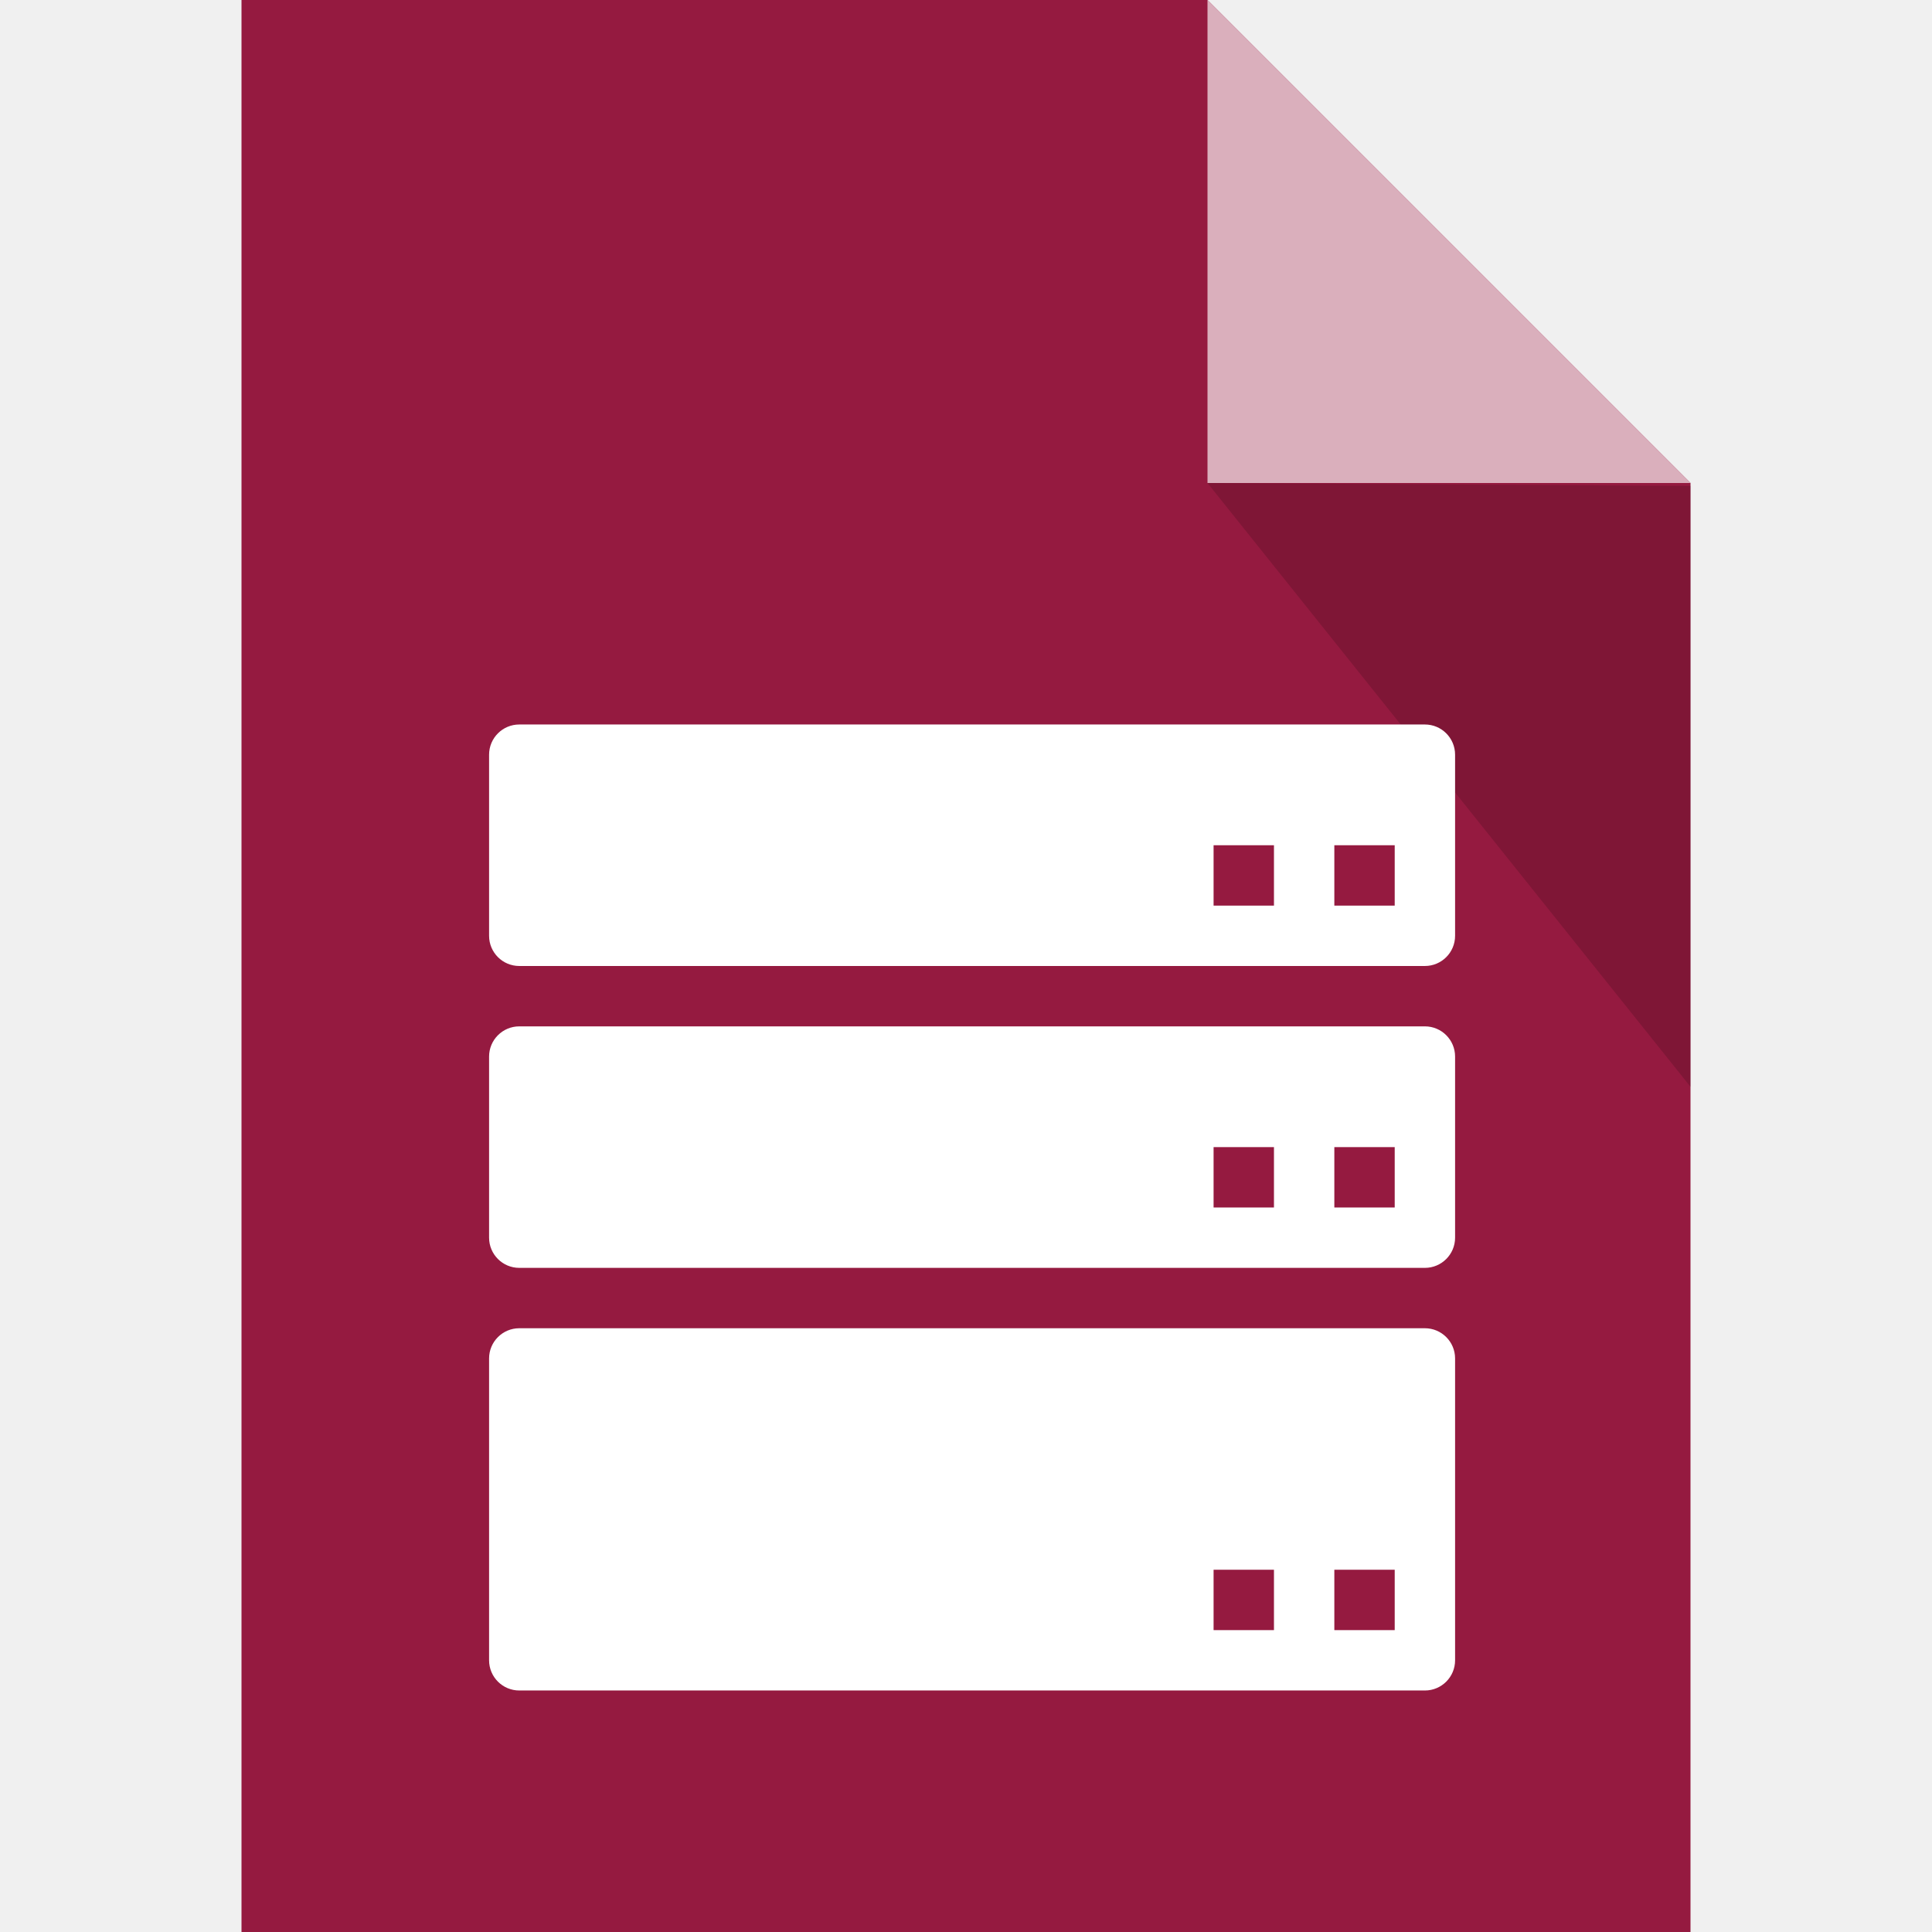
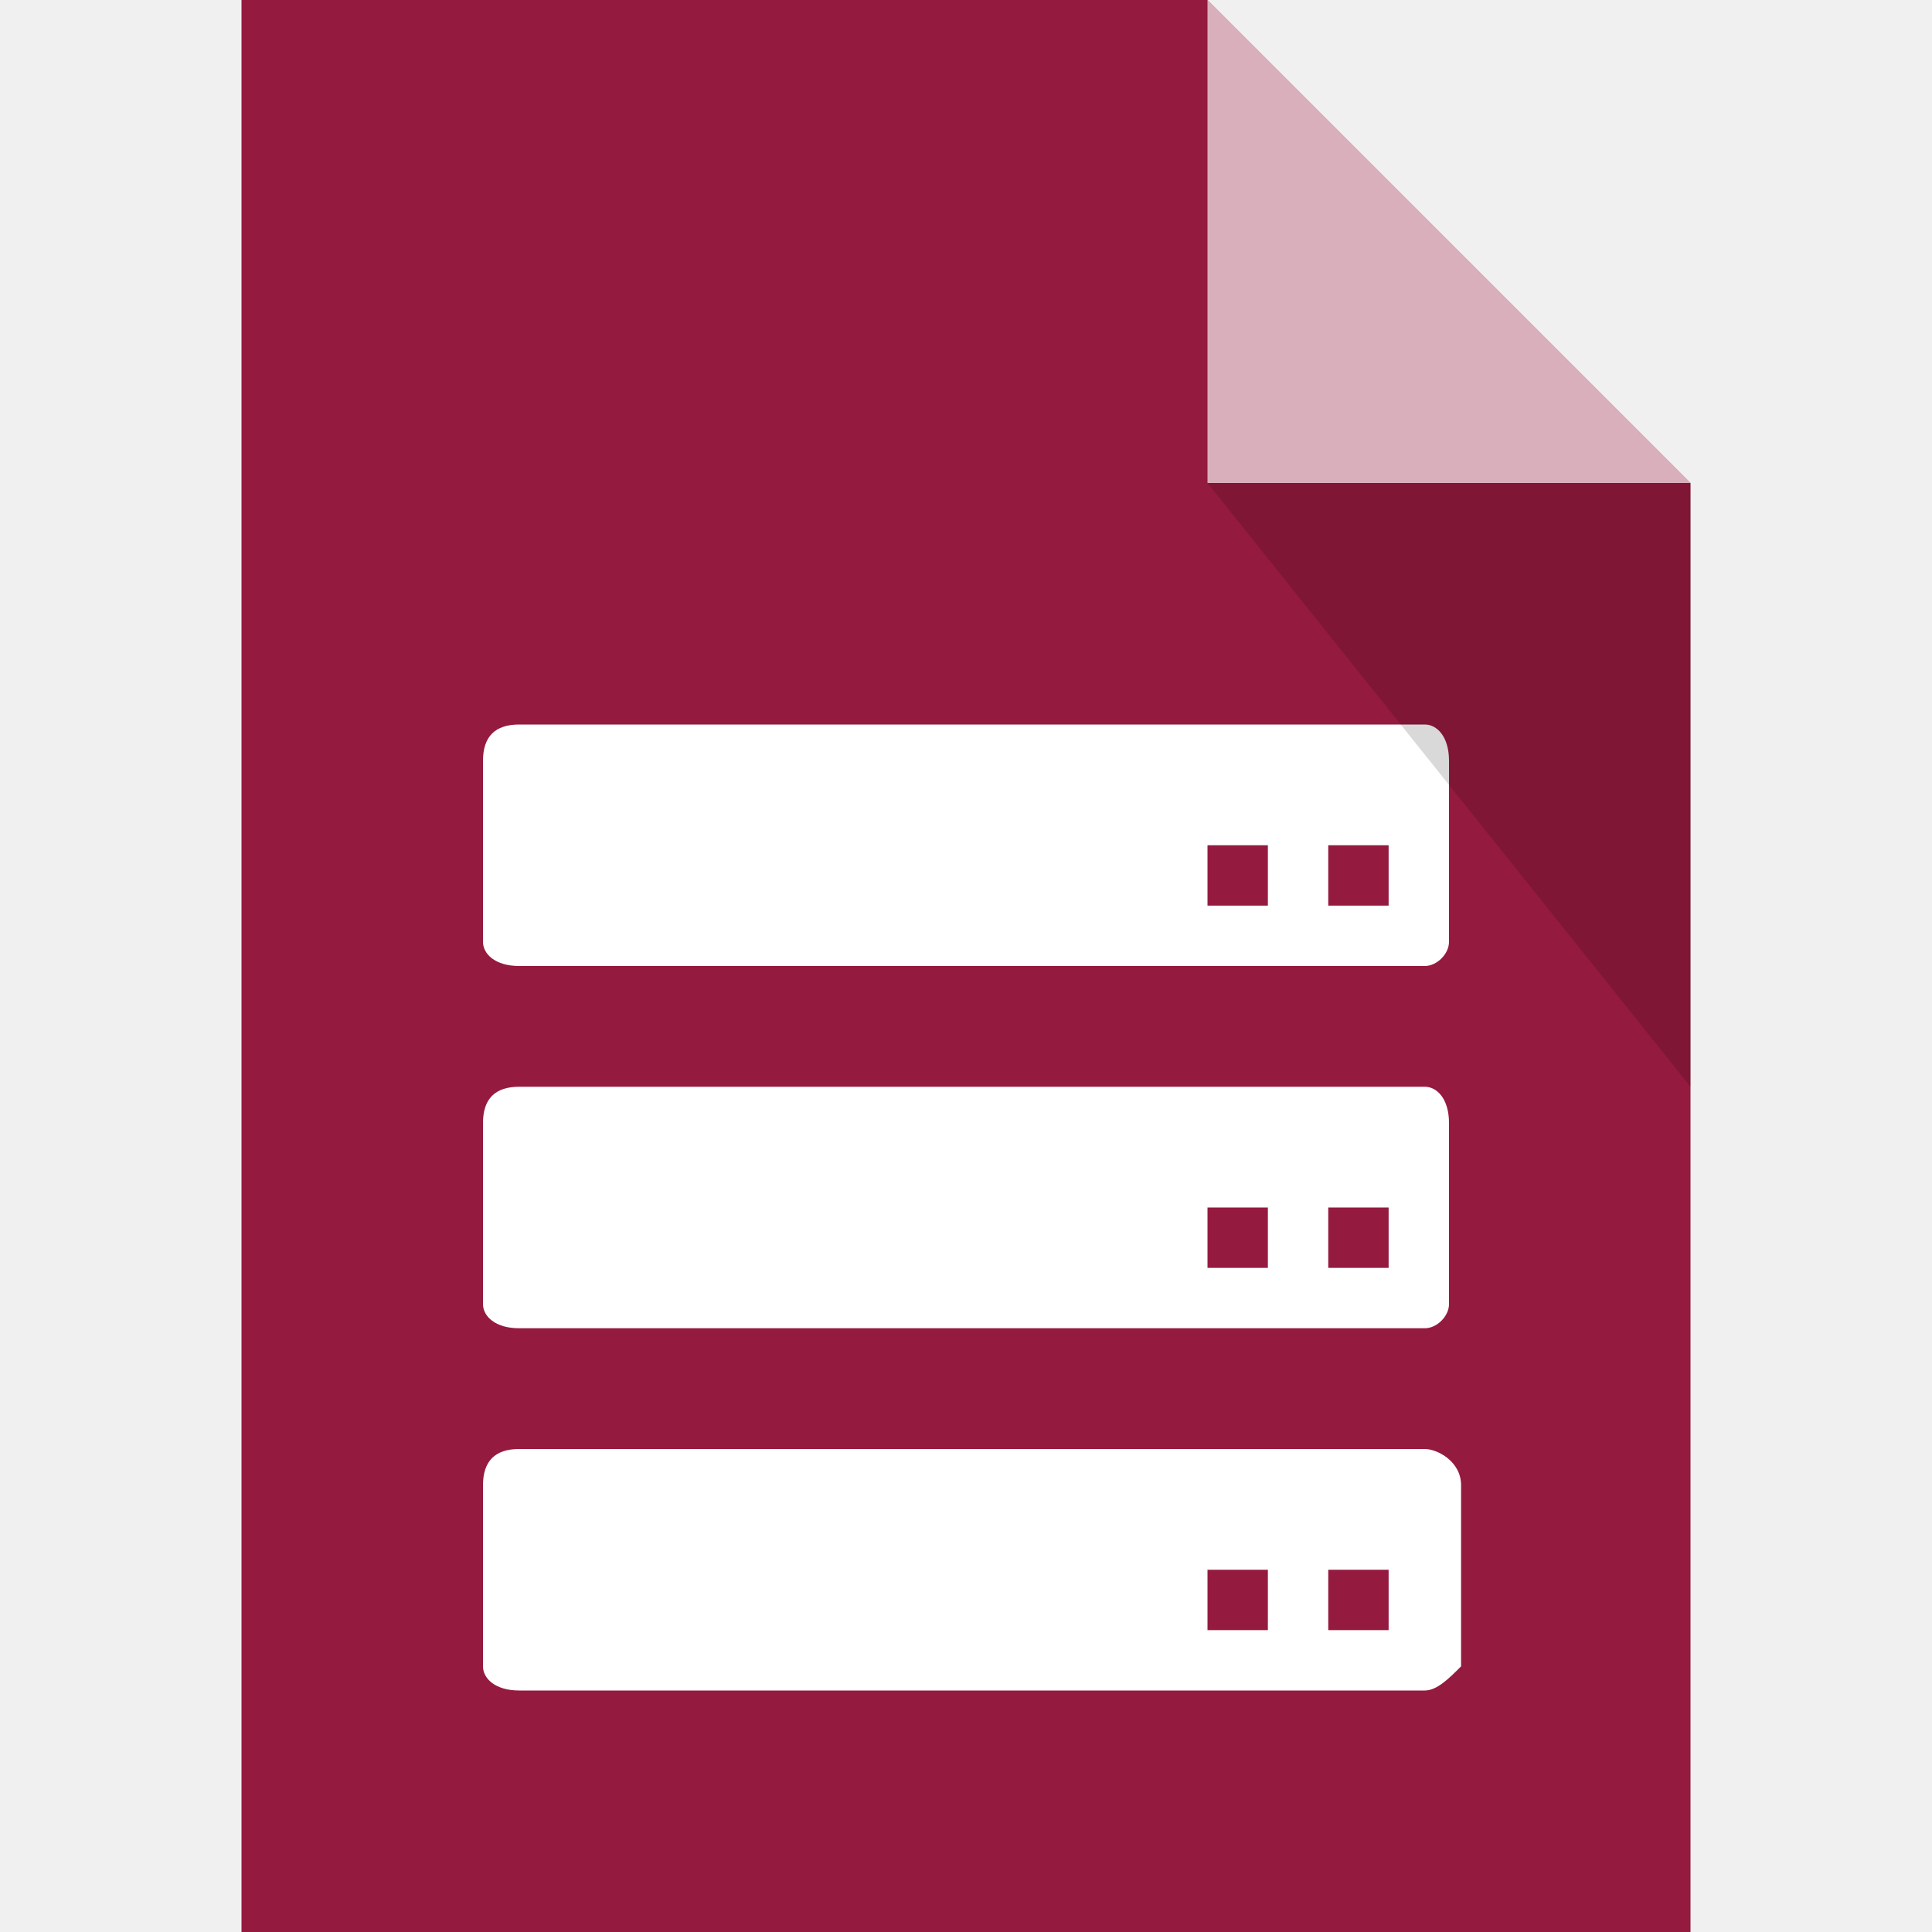
- <svg xmlns="http://www.w3.org/2000/svg" viewBox="0 0 16 16" id="svg2" version="1.1">
-   <defs id="defs20">
-     <clipPath id="clipPath3391" clipPathUnits="userSpaceOnUse">
-       <path id="path3393" d="M 0,600 800,600 800,0 0,0 0,600 Z" />
-     </clipPath>
-     <clipPath id="clipPath3407" clipPathUnits="userSpaceOnUse">
-       <path id="path3409" d="m 316,477.408 60.363,0 0,-60.408 -60.363,0 0,60.408 z" />
-     </clipPath>
-     <clipPath id="clipPath3427" clipPathUnits="userSpaceOnUse">
-       <path id="path3429" d="m 622,477.971 60.121,0 0,-59.971 -60.121,0 0,59.971 z" />
-     </clipPath>
-     <clipPath clipPathUnits="userSpaceOnUse" id="clipPath3391-7">
-       <path d="M 0,600 800,600 800,0 0,0 0,600 Z" id="path3393-8" />
-     </clipPath>
-     <clipPath clipPathUnits="userSpaceOnUse" id="clipPath3407-0">
-       <path d="m 316,477.408 60.363,0 0,-60.408 -60.363,0 0,60.408 z" id="path3409-3" />
-     </clipPath>
-     <clipPath clipPathUnits="userSpaceOnUse" id="clipPath3427-9">
-       <path d="m 622,477.971 60.121,0 0,-59.971 -60.121,0 0,59.971 z" id="path3429-3" />
-     </clipPath>
-     <clipPath clipPathUnits="userSpaceOnUse" id="clipPath3391-5">
-       <path d="M 0,600 800,600 800,0 0,0 0,600 Z" id="path3393-6" />
-     </clipPath>
-     <clipPath clipPathUnits="userSpaceOnUse" id="clipPath3407-6">
-       <path d="m 316,477.408 60.363,0 0,-60.408 -60.363,0 0,60.408 z" id="path3409-6" />
-     </clipPath>
-     <clipPath clipPathUnits="userSpaceOnUse" id="clipPath3427-0">
-       <path d="m 622,477.971 60.121,0 0,-59.971 -60.121,0 0,59.971 z" id="path3429-8" />
-     </clipPath>
-     <clipPath id="clipPath3391-8" clipPathUnits="userSpaceOnUse">
-       <path id="path3393-83" d="M 0,600 800,600 800,0 0,0 0,600 Z" />
-     </clipPath>
-     <clipPath id="clipPath3407-2" clipPathUnits="userSpaceOnUse">
-       <path id="path3409-2" d="m 316,477.408 60.363,0 0,-60.408 -60.363,0 0,60.408 z" />
-     </clipPath>
-     <clipPath id="clipPath3427-2" clipPathUnits="userSpaceOnUse">
-       <path id="path3429-34" d="m 622,477.971 60.121,0 0,-59.971 -60.121,0 0,59.971 z" />
-     </clipPath>
-     <clipPath clipPathUnits="userSpaceOnUse" id="clipPath3391-25">
-       <path d="M 0,600 800,600 800,0 0,0 0,600 Z" id="path3393-0" />
-     </clipPath>
-     <clipPath clipPathUnits="userSpaceOnUse" id="clipPath3407-27">
-       <path d="m 316,477.408 60.363,0 0,-60.408 -60.363,0 0,60.408 z" id="path3409-1" />
-     </clipPath>
-     <clipPath clipPathUnits="userSpaceOnUse" id="clipPath3427-93">
-       <path d="m 622,477.971 60.121,0 0,-59.971 -60.121,0 0,59.971 z" id="path3429-7" />
-     </clipPath>
-     <clipPath id="clipPath3391-2" clipPathUnits="userSpaceOnUse">
-       <path id="path3393-9" d="M 0,600 800,600 800,0 0,0 0,600 Z" />
-     </clipPath>
-     <clipPath id="clipPath3407-9" clipPathUnits="userSpaceOnUse">
-       <path id="path3409-0" d="m 316,477.408 60.363,0 0,-60.408 -60.363,0 0,60.408 z" />
-     </clipPath>
-     <clipPath id="clipPath3427-8" clipPathUnits="userSpaceOnUse">
-       <path id="path3429-5" d="m 622,477.971 60.121,0 0,-59.971 -60.121,0 0,59.971 z" />
-     </clipPath>
-   </defs>
-   <g id="g6705" style="fill:#951a40;fill-opacity:1">
-     <g transform="matrix(0,1,-1,0,0.9591312,48.25)" id="g4198-4" style="stroke:#000000;stroke-width:2;stroke-miterlimit:2.5;stroke-dasharray:none;stroke-opacity:1;fill:#951a40;fill-opacity:1" />
-     <g transform="matrix(0,1,-1,0,0.959131,48.25)" id="g4198-3-7" style="stroke:#000000;stroke-width:2;stroke-miterlimit:4;stroke-dasharray:none;stroke-opacity:0.685;fill:#951a40;fill-opacity:1" />
-     <g transform="matrix(0,1,-1,0,0.9591312,48.25)" id="g4198-2-8" style="stroke:#000000;stroke-width:2;stroke-miterlimit:2.5;stroke-dasharray:none;stroke-opacity:1;fill:#951a40;fill-opacity:1" />
-     <g transform="matrix(0,-1,1,0,13.95914,-32.2161)" id="g4198-3-6-3-3" style="fill:#951a40;fill-opacity:1" />
-     <g transform="translate(-1.000001,1)" id="g4141" style="fill:#951a40;fill-opacity:1">
-       <g id="g4237" style="fill:#951a40;fill-opacity:1">
-         <path transform="translate(1.000001,-1)" id="rect4171" d="M 2,0 2,16 14,16 14,4 10,0 Z m 8,0 z" style="fill:#951a40;fill-opacity:1;stroke:#b9b9b9;stroke-width:0;stroke-linecap:butt;stroke-linejoin:round;stroke-miterlimit:4;stroke-dasharray:none;stroke-opacity:1" />
-         <path style="opacity:0.65;fill:#951a40;fill-opacity:1;stroke:none;stroke-width:0;stroke-linecap:butt;stroke-linejoin:round;stroke-miterlimit:4;stroke-dasharray:none;stroke-opacity:1" d="m 11,2.981 0,-1.99 0,-1.99 4,4 z" id="path4178" />
-         <path id="path4446" d="m 15,3.024 0,2.488 0,2.488 -4,-5 z" style="opacity:0.15;fill:#951a40;fill-opacity:1;stroke:none;stroke-width:0;stroke-linecap:butt;stroke-linejoin:round;stroke-miterlimit:4;stroke-dasharray:none;stroke-opacity:1" />
-       </g>
-     </g>
-     <g style="display:inline;fill:#951a40;fill-opacity:1" id="layer2-7" />
-   </g>
-   <path d="M10 4V0l4 4h-4z" id="path6" style="fill:#ffffff;fill-opacity:1;opacity:0.65" fill="#FFF" opacity=".65" />
-   <g transform="matrix(0,1,-1,0,24.21999,63.07516)" id="g4198" style="stroke:#000000;stroke-width:2;stroke-miterlimit:2.5;stroke-dasharray:none;stroke-opacity:1" />
-   <g transform="matrix(0,1,-1,0,24.21999,63.07516)" id="g4198-3" style="stroke:#000000;stroke-width:2;stroke-miterlimit:4;stroke-dasharray:none;stroke-opacity:0.685" />
-   <g transform="matrix(0,1,-1,0,24.21999,63.07516)" id="g4198-2" style="stroke:#000000;stroke-width:2;stroke-miterlimit:2.5;stroke-dasharray:none;stroke-opacity:1" />
-   <g transform="matrix(0,-1,1,0,37.22,-17.39094)" id="g4198-3-6-3" />
-   <g transform="translate(23.26085,14.82516)" style="display:inline" id="layer2" />
-   <path id="path4446-1" d="M 14,4.024 14,6.512 14,9 10,4 Z" style="opacity:0.15;fill:#000000;fill-opacity:1;stroke:none;stroke-width:0;stroke-linecap:butt;stroke-linejoin:round;stroke-miterlimit:4;stroke-dasharray:none;stroke-opacity:1" />
-   <style id="style9465" type="text/css">
- 	.st0{fill:#FFEDCF;}
- 	.st1{fill:#333333;}
- 	.st2{fill:#FF8700;}
- 	.st3{fill:#B9B9B9;}
- 	.st4{fill:#C83C3C;}
- 	.st5{fill:#666666;}
- </style>
-   <g id="g4778" transform="matrix(0.25,0,0,0.25,37.24415,2.610913)">
-     <path style="fill:#ffffff" d="m -101.775,21.556 -30,0 c -0.552,0 -1,-0.448 -1,-1 l 0,-6 c 0,-0.552 0.448,-1 1,-1 l 30,0 c 0.552,0 1,0.448 1,1 l 0,6 c 0,0.552 -0.448,1 -1,1 z" id="path4634" />
-     <rect id="rect4636" height="2" width="2" y="17.556" x="-104.775" style="fill:#951a40;fill-opacity:1" />
-     <rect id="rect4638" height="2" width="2" y="17.556" x="-108.775" style="fill:#951a40;fill-opacity:1" />
-     <path style="fill:#ffffff" d="m -101.775,31.556 -30,0 c -0.552,0 -1,-0.448 -1,-1 l 0,-6 c 0,-0.552 0.448,-1 1,-1 l 30,0 c 0.552,0 1,0.448 1,1 l 0,6 c 0,0.552 -0.448,1 -1,1 z" id="path4642" />
-     <rect id="rect4644" height="2" width="2" y="27.556" x="-104.775" style="fill:#951a40;fill-opacity:1" />
-     <rect id="rect4646" height="2" width="2" y="27.556" x="-108.775" style="fill:#951a40;fill-opacity:1" />
-     <path style="fill:#ffffff" d="m -101.775,45.556 -30,0 c -0.552,0 -1,-0.448 -1,-1 l 0,-10 c 0,-0.552 0.448,-1 1,-1 l 30,0 c 0.552,0 1,0.448 1,1 l 0,10 c 0,0.552 -0.448,1 -1,1 z" id="path4650" />
-     <rect id="rect4652" height="2" width="2" y="41.556" x="-104.775" style="fill:#951a40;fill-opacity:1" />
-     <rect id="rect4654" height="2" width="2" y="41.556" x="-108.775" style="fill:#951a40;fill-opacity:1" />
-   </g>
+ <svg xmlns="http://www.w3.org/2000/svg" version="1.1" x="0px" y="0px" viewBox="0 0 16 16" enable-background="new 0 0 16 16" xml:space="preserve">
+   <path fill="#951A40" d="M2,0v16h12V4l-4-4H2z" />
+   <path fill="#FFFFFF" d="M11.8,8H4.3C4.1,8,4,7.9,4,7.8V6.3C4,6.1,4.1,6,4.3,6h7.5  C11.9,6,12,6.1,12,6.3v1.5C12,7.9,11.9,8,11.8,8z" />
+   <path fill="#FFFFFF" d="M11.8,11H4.3C4.1,11,4,10.9,4,10.8V9.3C4,9.1,4.1,9,4.3,9h7.5  C11.9,9,12,9.1,12,9.3v1.5C12,10.9,11.9,11,11.8,11z" />
+   <path fill="#FFFFFF" d="M11.8,14H4.3C4.1,14,4,13.9,4,13.8v-1.5C4,12.1,4.1,12,4.3,12h7.5  c0.1,0,0.3,0.1,0.3,0.3v1.5C12,13.9,11.9,14,11.8,14z" />
+   <rect x="11" y="7" fill="#951A40" width="0.5" height="0.5" />
+   <rect x="10" y="7" fill="#951A40" width="0.5" height="0.5" />
+   <rect x="11" y="10" fill="#951A40" width="0.5" height="0.5" />
+   <rect x="10" y="10" fill="#951A40" width="0.5" height="0.5" />
+   <rect x="11" y="13" fill="#951A40" width="0.5" height="0.5" />
+   <rect x="10" y="13" fill="#951A40" width="0.5" height="0.5" />
+   <path opacity="0.15" enable-background="new    " d="M14,4v2.5V9l-4-5H14z" />
+   <path opacity="0.65" fill="#FFFFFF" enable-background="new    " d="M10,4V0l4,4H10z" />
</svg>
